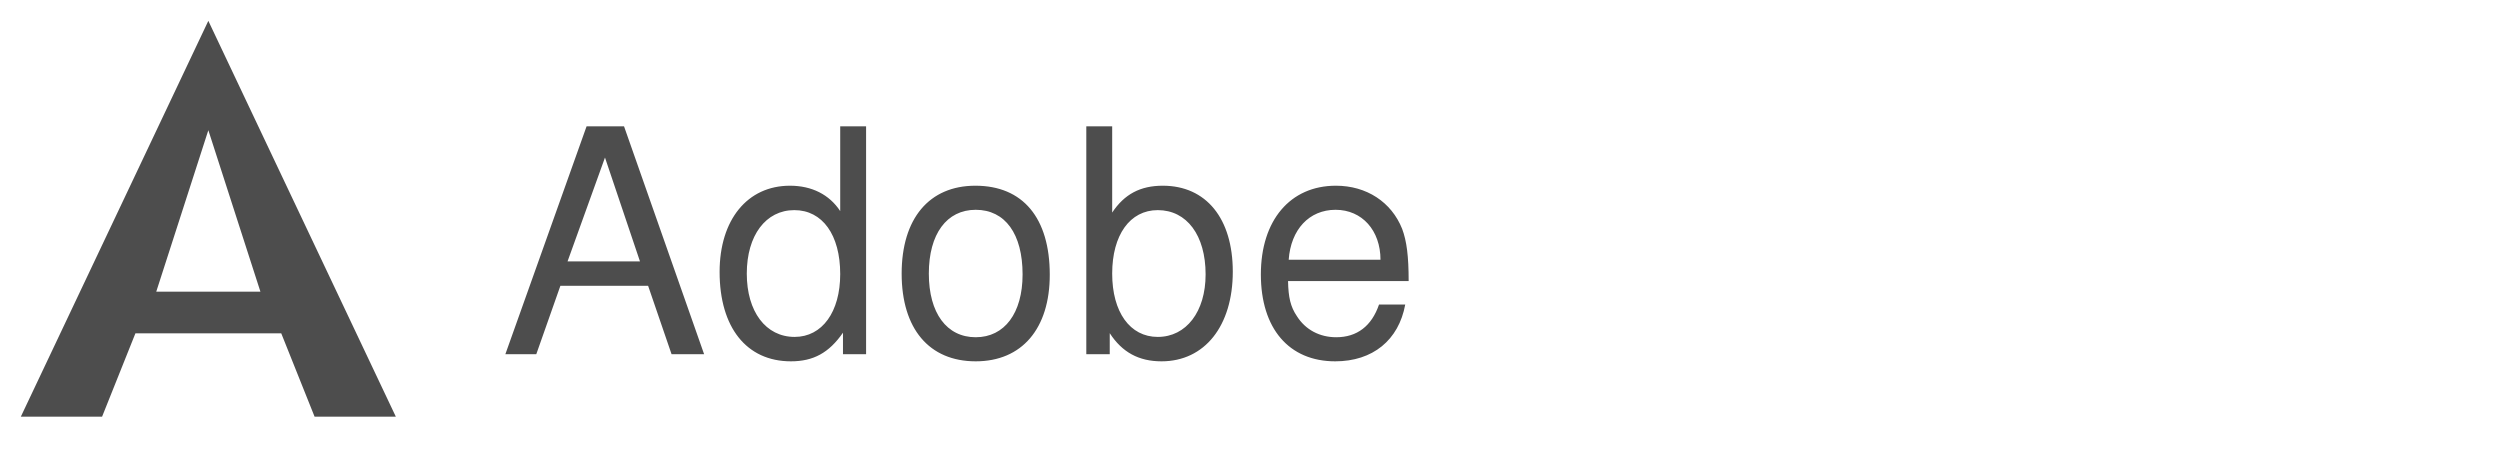
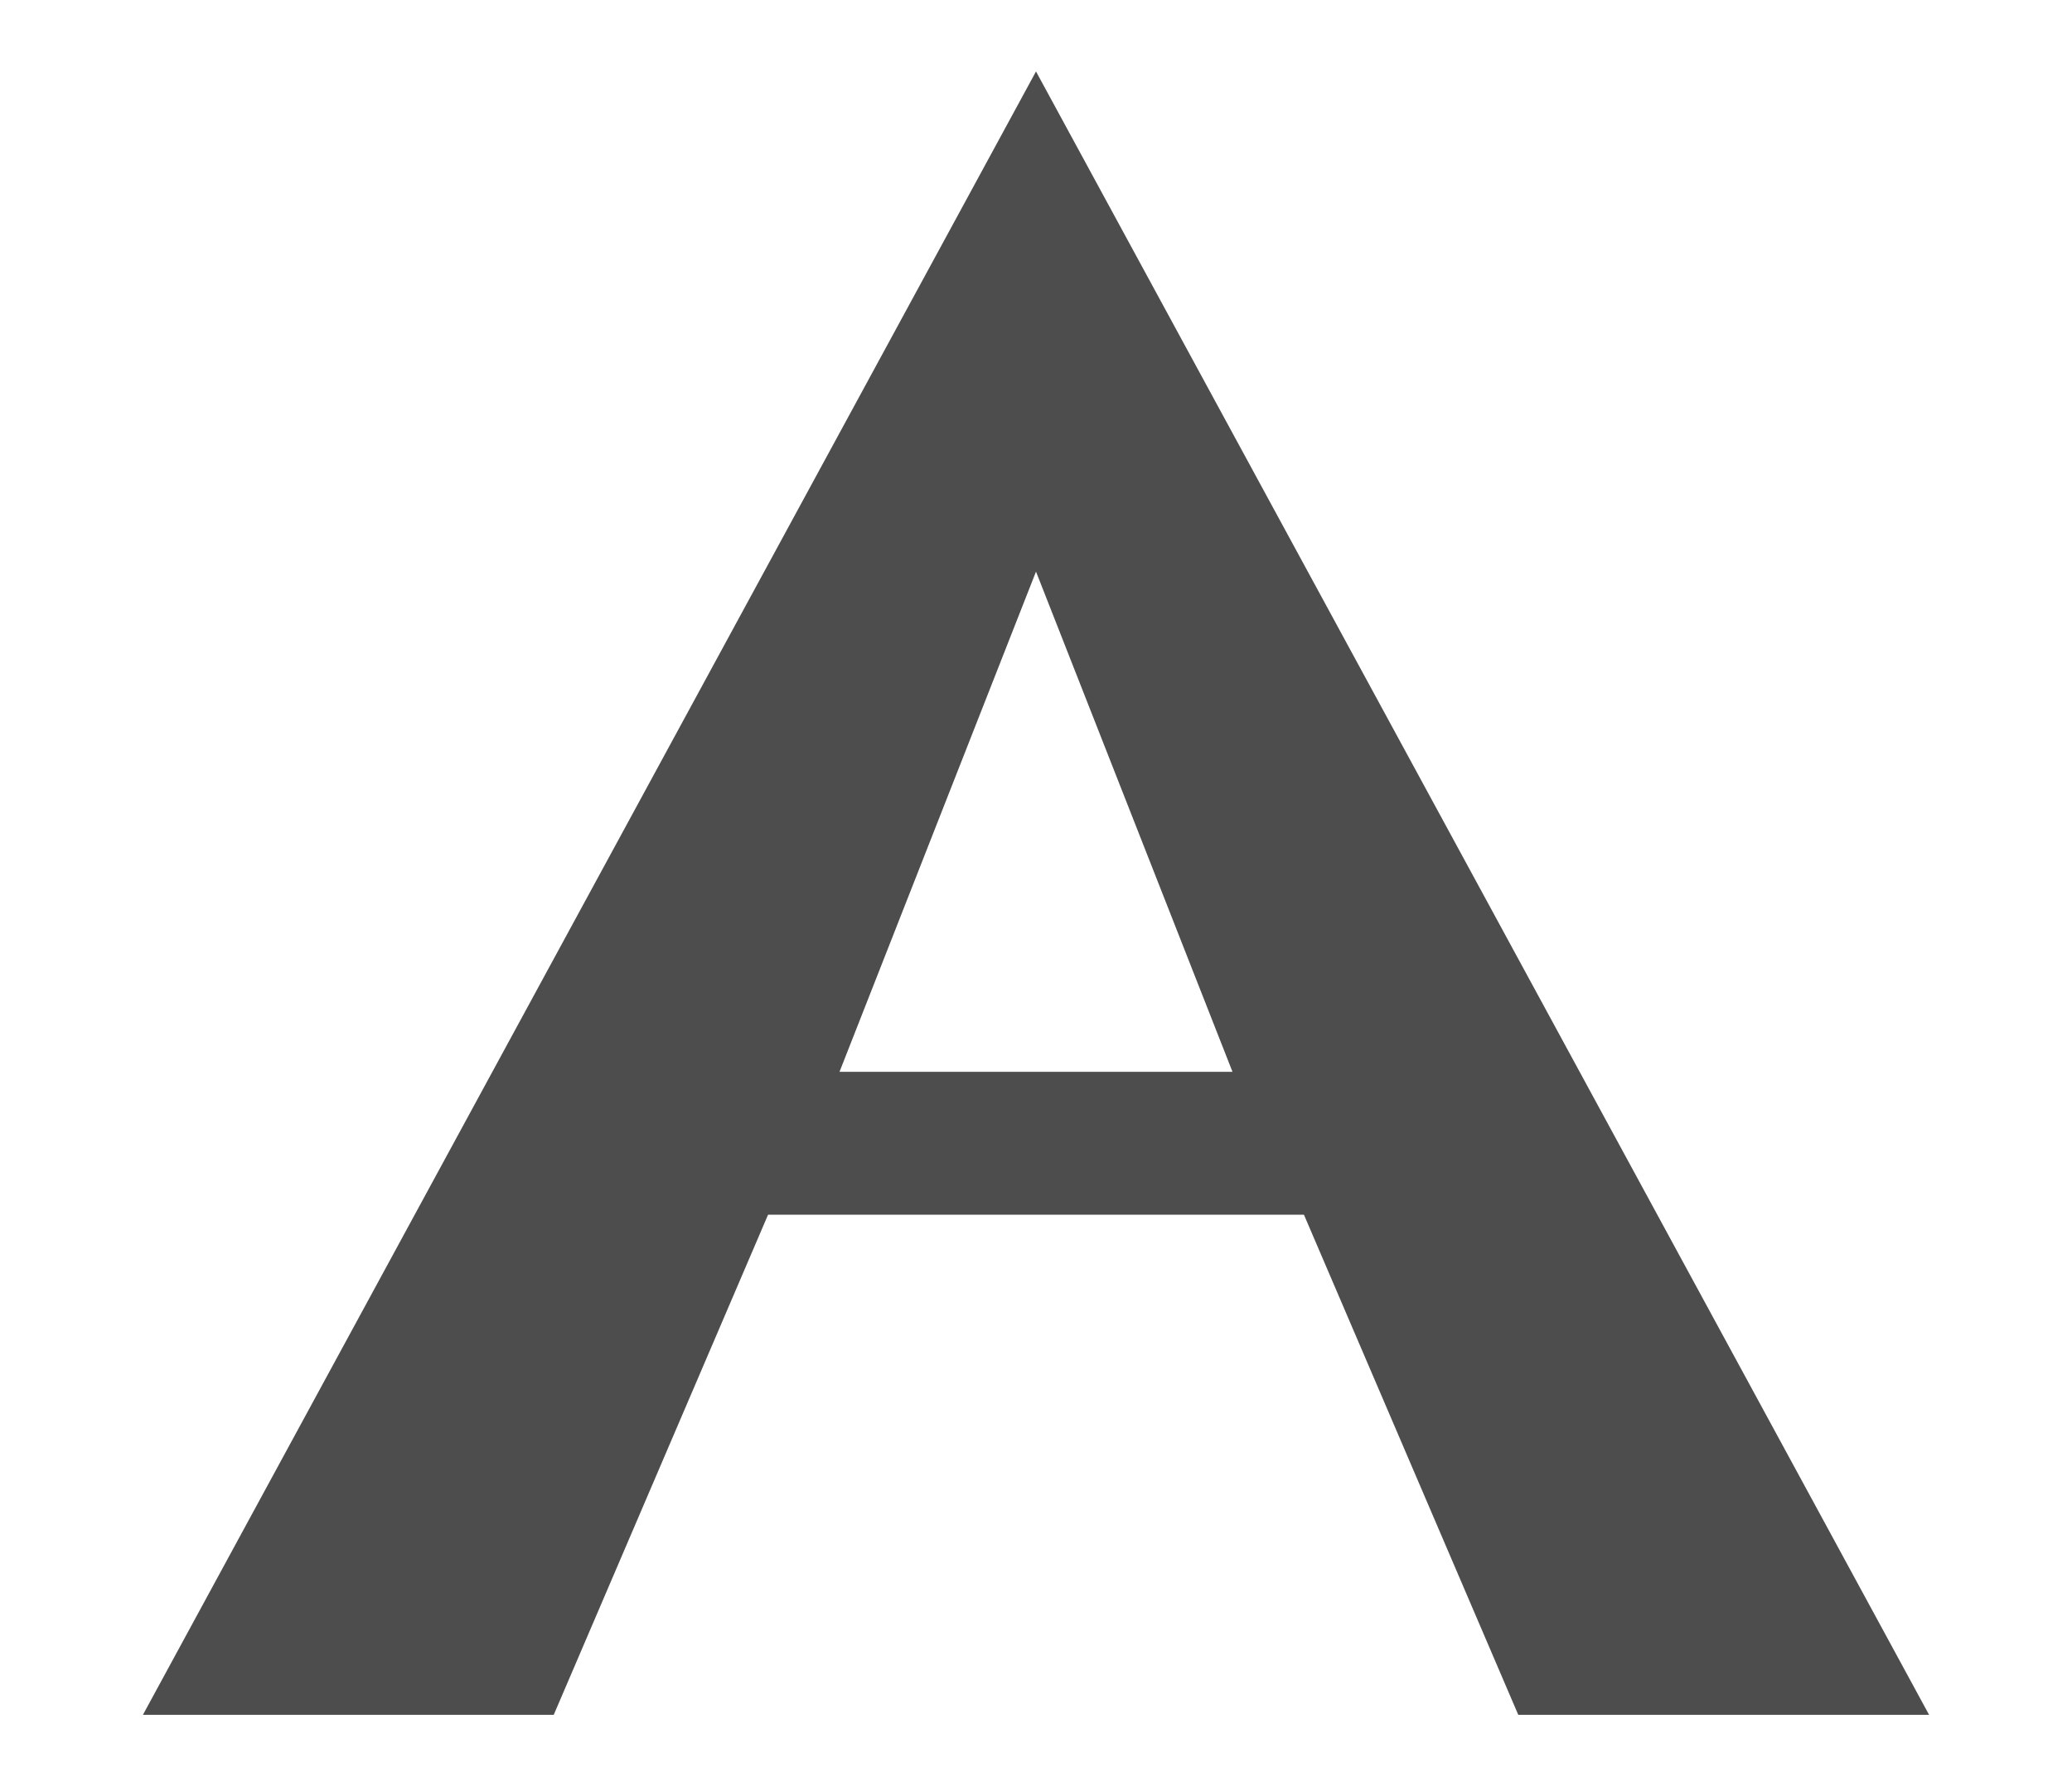
- <svg xmlns="http://www.w3.org/2000/svg" viewBox="0 0 240 44" fill="#4D4D4D">
-   <path fill-rule="evenodd" d="M20 2L38 40H30.2L27 32H13L9.8 40H2L20 2ZM20 12.5L15 28H25L20 12.5Z" />
-   <text x="48" y="34" font-family="'Helvetica Neue', Helvetica, Arial, sans-serif" font-size="30" font-weight="400" letter-spacing="0.5">Adobe</text>
+ <svg xmlns="http://www.w3.org/2000/svg" viewBox="-4 -2 58 50" fill="#4D4D4D">
+   <path fill-rule="evenodd" d="M25 0L50 46H38.5L32.5 32H17.5L11.5 46H0L25 0ZM25 14L19.5 28H30.5L25 14Z" />
</svg>
